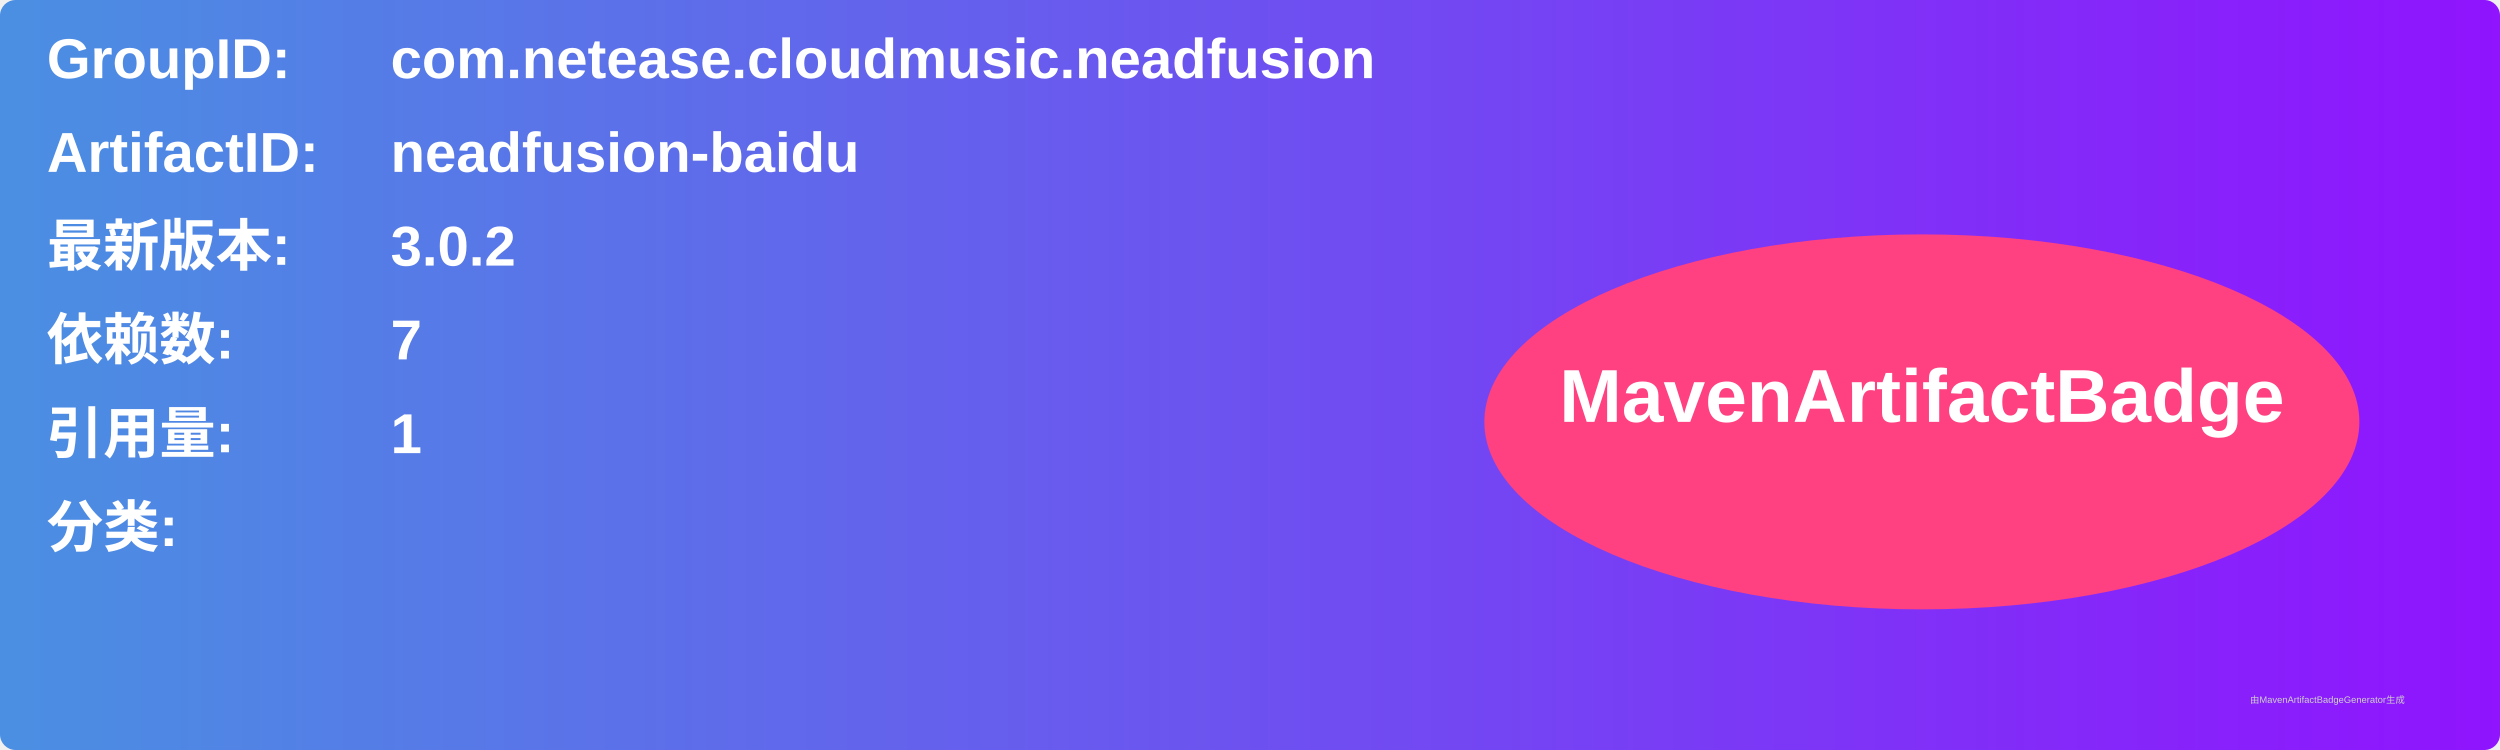
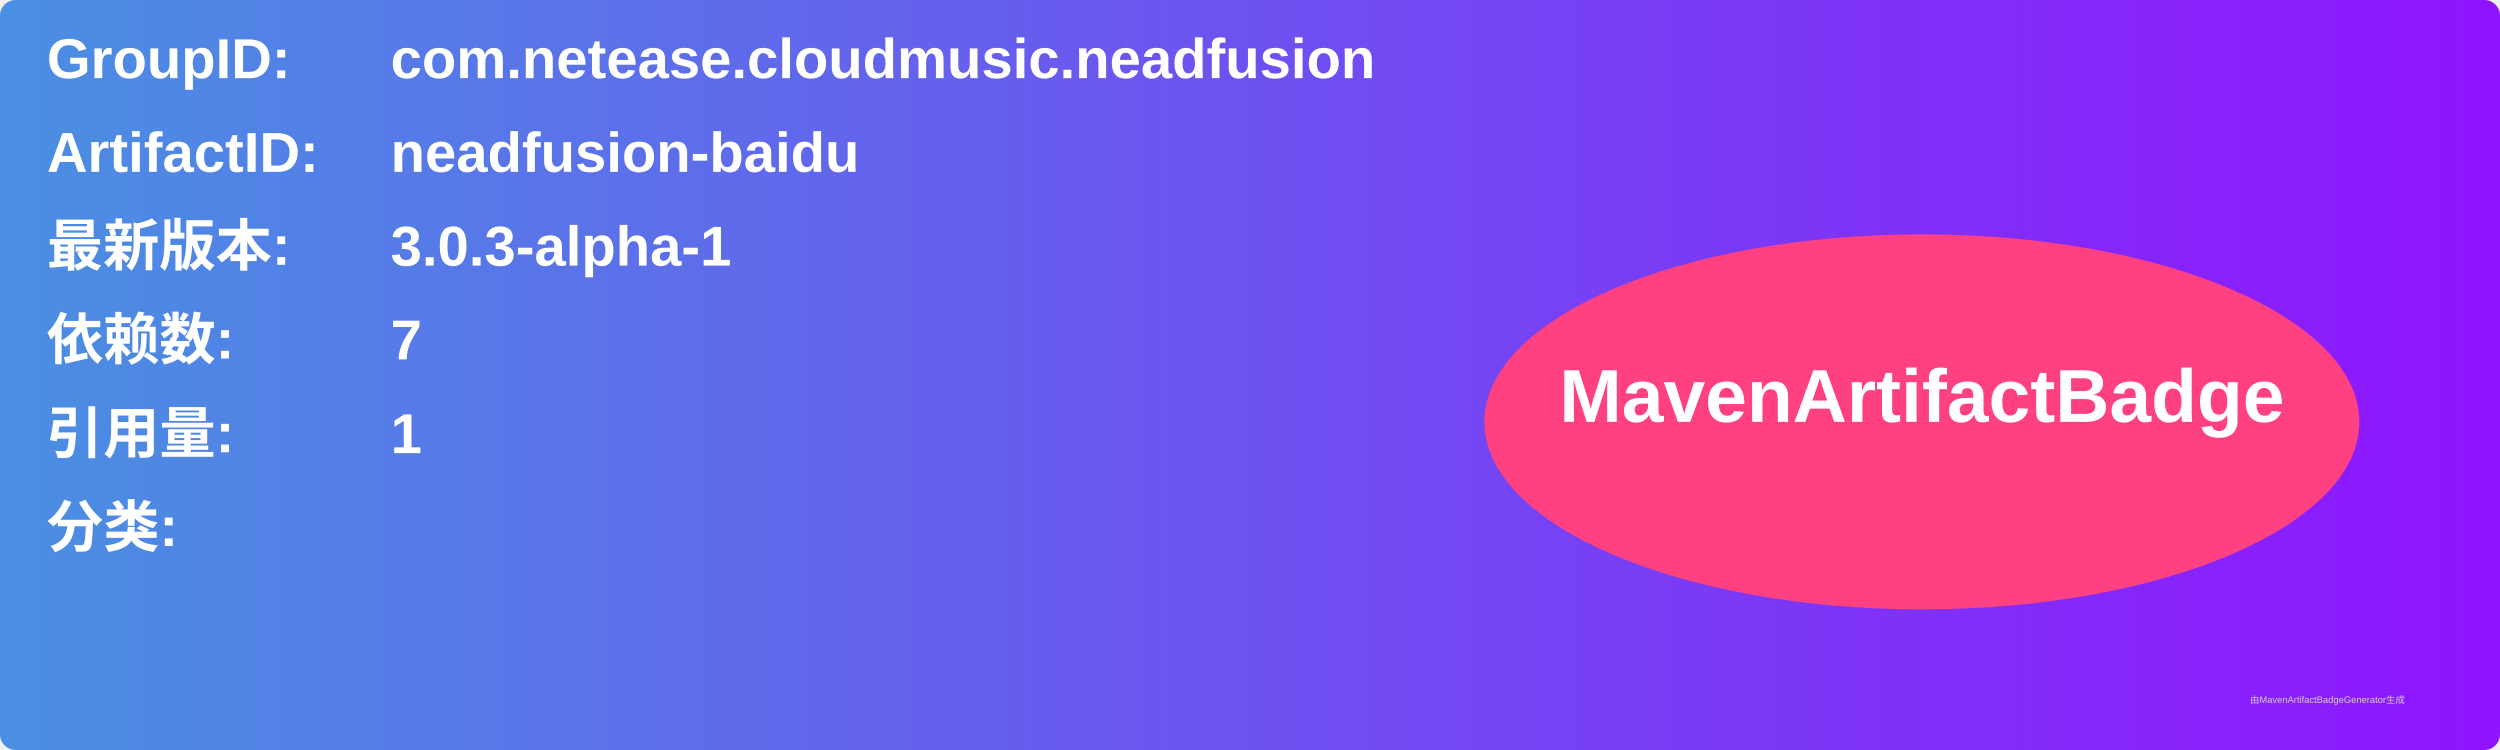
<svg xmlns="http://www.w3.org/2000/svg" width="800" height="240" viewBox="0 0 800 240">
  <linearGradient id="grad" x1="0%" y1="0%" x2="100%" y2="0%">
    <stop offset="0%" stop-color="#4a90e2" />
    <stop offset="100%" stop-color="#9013fe" />
  </linearGradient>
  <rect width="100%" height="100%" rx="5" ry="5" fill="url(#grad)" />
  <g transform="translate(15, 15)">
    <text x="0" y="10" font-family="Arial" font-size="18" fill="white" font-weight="bold" width="260">GroupID:</text>
    <text x="110" y="10" font-family="Arial" font-size="18" fill="white" font-weight="bold" width="460">com.netease.cloudmusic.neadfusion</text>
    <text x="0" y="40" font-family="Arial" font-size="18" fill="white" font-weight="bold" width="260">ArtifactID:</text>
    <text x="110" y="40" font-family="Arial" font-size="18" fill="white" font-weight="bold" width="460">neadfusion-baidu</text>
    <text x="0" y="70" font-family="Arial" font-size="18" fill="white" font-weight="bold">最新版本:</text>
    <text x="110" y="70" font-family="Arial" font-size="18" fill="white" font-weight="bold">
-       <tspan font-weight="bold">3.0.2</tspan>
+       <tspan font-weight="bold">3.0.3-alpha-1</tspan>
    </text>
    <text x="0" y="100" font-family="Arial" font-size="18" fill="white" font-weight="bold">依赖数: </text>
    <text x="110" y="100" font-family="Arial" font-size="18" fill="white">
      <tspan font-weight="bold">7</tspan>
    </text>
    <text x="0" y="130" font-family="Arial" font-size="18" fill="white" font-weight="bold">引用量: </text>
    <text x="110" y="130" font-family="Arial" font-size="18" fill="white">
      <tspan font-weight="bold">1</tspan>
    </text>
    <text x="0" y="160" font-family="Arial" font-size="18" fill="white" font-weight="bold">分类:</text>
    <text x="10" y="190" font-family="Arial" font-size="10" fill="white">
      <tspan font-weight="bold" />
    </text>
    <ellipse cx="600" cy="120" rx="140" ry="60" fill="#ff4081" />
    <text x="600" y="120" text-anchor="middle" font-family="Arial" font-size="24" fill="white" font-weight="bold">MavenArtifactBadge</text>
  </g>
  <text x="720" y="225" font-family="Arial" font-size="3" fill="#d0d0d0">由MavenArtifactBadgeGenerator生成</text>
</svg>
